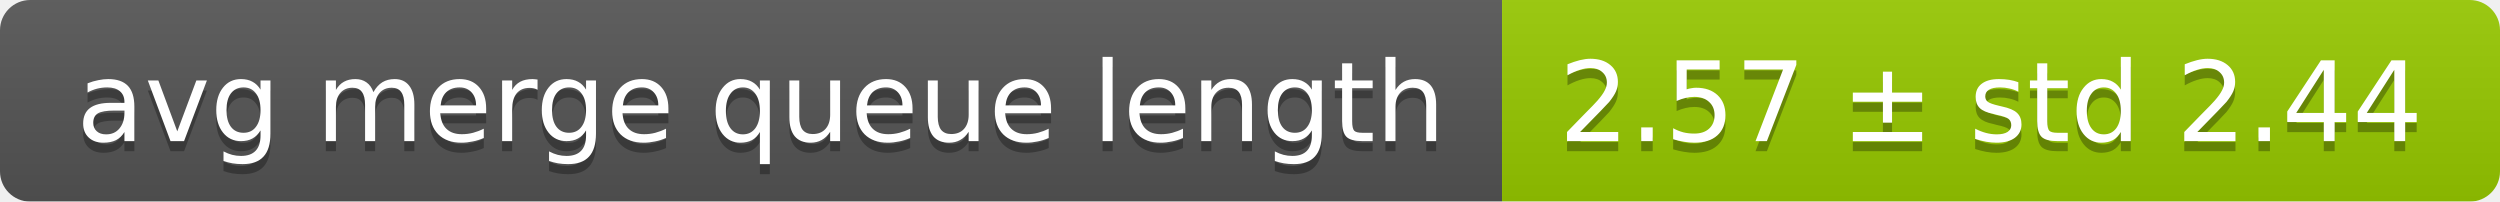
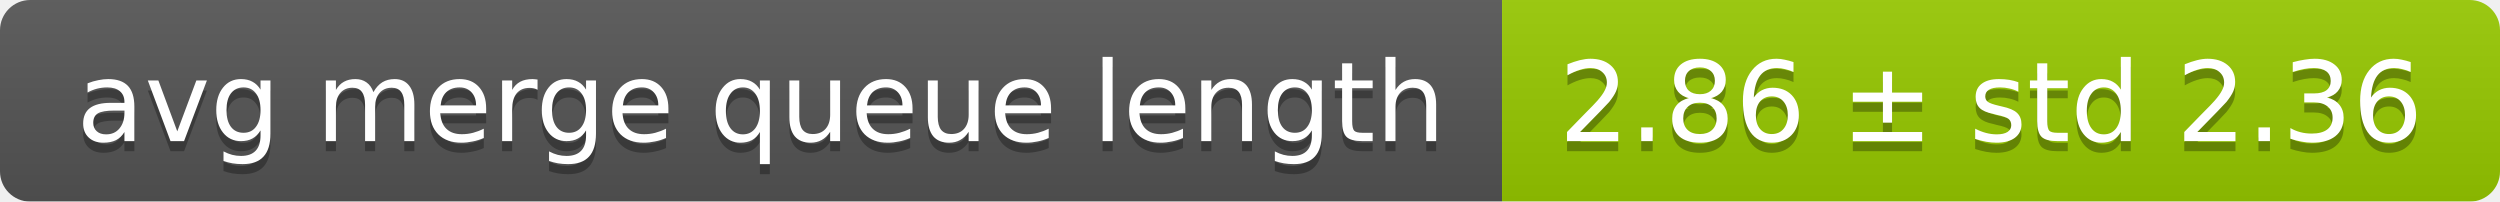
<svg xmlns="http://www.w3.org/2000/svg" width="248" height="20">
  <linearGradient id="smooth" x2="0" y2="100%">
    <stop offset="0" stop-color="#bbb" stop-opacity=".1" />
    <stop offset="1" stop-opacity=".1" />
  </linearGradient>
  <mask id="round">
    <rect width="248" height="20" rx="3" fill="#fff" />
  </mask>
  <g mask="url(#round)">
    <rect width="149" height="20" fill="#555" />
    <rect x="149" width="99" height="20" fill="#97ca00" />
    <rect width="248" height="20" fill="url(#smooth)" />
  </g>
  <g fill="#fff" text-anchor="middle" font-family="DejaVu Sans,Verdana,Geneva,sans-serif" font-size="11">
    <text x="75.5" y="15" fill="#010101" fill-opacity=".3">avg merge queue length</text>
    <text x="75.5" y="14">avg merge queue length</text>
-     <text x="197.5" y="15" fill="#010101" fill-opacity=".3">2.57 ± std 2.44</text>
-     <text x="197.5" y="14">2.57 ± std 2.44</text>
+     <text x="197.5" y="15" fill="#010101" fill-opacity=".3">2.86 ± std 2.36</text>
+     <text x="197.5" y="14">2.86 ± std 2.36</text>
  </g>
</svg>
